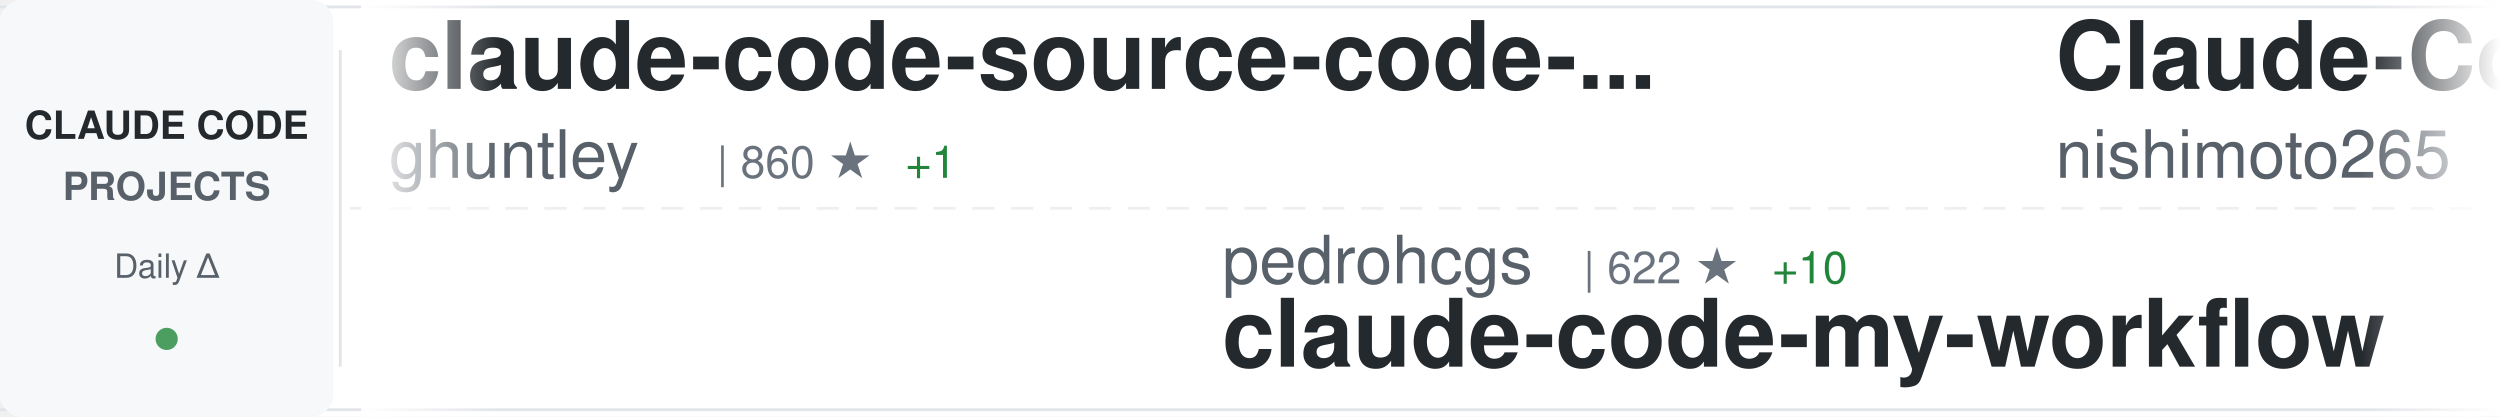
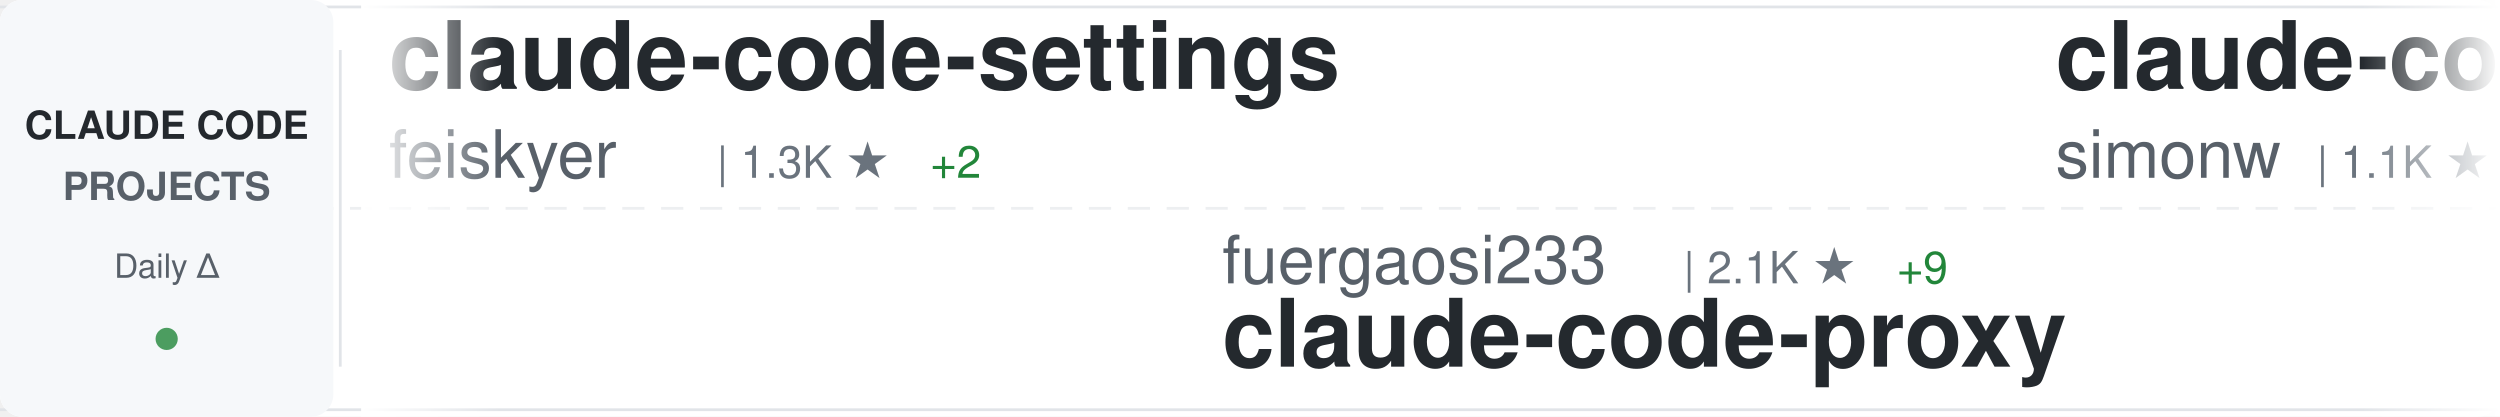
<svg xmlns="http://www.w3.org/2000/svg" width="900" height="150">
  <defs>
    <linearGradient id="awesomeLeftFade" x1="0%" y1="0%" x2="100%" y2="0%">
      <stop offset="0%" style="stop-color:#ffffff;stop-opacity:1" />
      <stop offset="100%" style="stop-color:#ffffff;stop-opacity:0" />
    </linearGradient>
    <linearGradient id="awesomeRightFade" x1="0%" y1="0%" x2="100%" y2="0%">
      <stop offset="0%" style="stop-color:#ffffff;stop-opacity:0" />
      <stop offset="100%" style="stop-color:#ffffff;stop-opacity:1" />
    </linearGradient>
  </defs>
  <rect width="900" height="150" fill="#ffffff" rx="8" />
  <rect x="0" y="2" width="900" height="1" fill="#e1e4e8" />
  <rect x="0" y="147" width="900" height="1" fill="#e1e4e8" />
  <line x1="0" y1="75" x2="900" y2="75" stroke="#e1e4e8" stroke-width="1" stroke-dasharray="8 6" opacity="0.6" />
  <rect x="0" y="0" width="120" height="150" fill="#f6f8fa" rx="8" />
  <text x="60" y="50" font-family="-apple-system, BlinkMacSystemFont, 'Segoe UI', Helvetica, Arial, sans-serif" font-size="14" font-weight="600" fill="#24292e" text-anchor="middle">CLAUDE CODE</text>
  <text x="60" y="72" font-family="-apple-system, BlinkMacSystemFont, 'Segoe UI', Helvetica, Arial, sans-serif" font-size="14" font-weight="600" fill="#586069" text-anchor="middle">PROJECTS</text>
  <text x="60" y="100" font-family="-apple-system, BlinkMacSystemFont, 'Segoe UI', Helvetica, Arial, sans-serif" font-size="12" font-weight="500" fill="#586069" text-anchor="middle">Daily Δ</text>
  <circle cx="60" cy="122" r="4" fill="#22863a" opacity="0.8" />
  <rect x="122" y="18" width="1" height="114" fill="#e1e4e8" />
  <clipPath id="awesomeTickerClip">
    <rect x="130" y="0" width="770" height="150" />
  </clipPath>
  <g clip-path="url(#awesomeTickerClip)">
    <g id="awesomeTickerItems">
      <animateTransform attributeName="transform" attributeType="XML" type="translate" from="0 0" to="-3000 0" dur="54s" repeatCount="indefinite" />
      <g transform="translate(0, 0)">
+         <text x="140" y="32" font-family="-apple-system, BlinkMacSystemFont, 'Segoe UI', Helvetica, Arial, sans-serif" font-size="34" font-weight="600" fill="#24292e">claude-code-settings</text>
+         <text x="140" y="64" font-family="-apple-system, BlinkMacSystemFont, 'Segoe UI', Helvetica, Arial, sans-serif" font-size="24" font-weight="400" fill="#586069">feiskyer</text>
+         <text x="258" y="64" font-family="-apple-system, BlinkMacSystemFont, 'Segoe UI', Helvetica, Arial, sans-serif" font-size="16" font-weight="500" fill="#6a737d">| 1.3K ★</text>
+         <text x="335" y="64" font-family="-apple-system, BlinkMacSystemFont, 'Segoe UI', Helvetica, Arial, sans-serif" font-size="16" font-weight="500" fill="#22863a"> +2</text>
+       </g>
+       <g transform="translate(300, 0)">
+         <text x="140" y="102" font-family="-apple-system, BlinkMacSystemFont, 'Segoe UI', Helvetica, Arial, sans-serif" font-size="24" font-weight="400" fill="#586069">fuergaosi233</text>
+         <text x="306" y="102" font-family="-apple-system, BlinkMacSystemFont, 'Segoe UI', Helvetica, Arial, sans-serif" font-size="16" font-weight="500" fill="#6a737d">| 2.1K ★</text>
+         <text x="383" y="102" font-family="-apple-system, BlinkMacSystemFont, 'Segoe UI', Helvetica, Arial, sans-serif" font-size="16" font-weight="500" fill="#22863a"> +9</text>
+         <text x="140" y="132" font-family="-apple-system, BlinkMacSystemFont, 'Segoe UI', Helvetica, Arial, sans-serif" font-size="34" font-weight="600" fill="#24292e">claude-code-proxy</text>
+       </g>
+       <g transform="translate(600, 0)">
+         <text x="140" y="32" font-family="-apple-system, BlinkMacSystemFont, 'Segoe UI', Helvetica, Arial, sans-serif" font-size="34" font-weight="600" fill="#24292e">claude-code-transcripts</text>
+         <text x="140" y="64" font-family="-apple-system, BlinkMacSystemFont, 'Segoe UI', Helvetica, Arial, sans-serif" font-size="24" font-weight="400" fill="#586069">simonw</text>
+         <text x="234" y="64" font-family="-apple-system, BlinkMacSystemFont, 'Segoe UI', Helvetica, Arial, sans-serif" font-size="16" font-weight="500" fill="#6a737d">| 1.1K ★</text>
+         <text x="311" y="64" font-family="-apple-system, BlinkMacSystemFont, 'Segoe UI', Helvetica, Arial, sans-serif" font-size="16" font-weight="500" fill="#22863a"> +4</text>
+       </g>
+       <g transform="translate(900, 0)">
+         <text x="140" y="102" font-family="-apple-system, BlinkMacSystemFont, 'Segoe UI', Helvetica, Arial, sans-serif" font-size="24" font-weight="400" fill="#586069">FlorianBruniaux</text>
+         <text x="342" y="102" font-family="-apple-system, BlinkMacSystemFont, 'Segoe UI', Helvetica, Arial, sans-serif" font-size="16" font-weight="500" fill="#6a737d">| 1.4K ★</text>
+         <text x="419" y="102" font-family="-apple-system, BlinkMacSystemFont, 'Segoe UI', Helvetica, Arial, sans-serif" font-size="16" font-weight="500" fill="#22863a"> +74</text>
+         <text x="140" y="132" font-family="-apple-system, BlinkMacSystemFont, 'Segoe UI', Helvetica, Arial, sans-serif" font-size="34" font-weight="600" fill="#24292e">claude-code-ultimate-gui...</text>
+       </g>
+       <g transform="translate(1200, 0)">
+         <text x="140" y="32" font-family="-apple-system, BlinkMacSystemFont, 'Segoe UI', Helvetica, Arial, sans-serif" font-size="34" font-weight="600" fill="#24292e">claude-code-base-action</text>
+         <text x="140" y="64" font-family="-apple-system, BlinkMacSystemFont, 'Segoe UI', Helvetica, Arial, sans-serif" font-size="24" font-weight="400" fill="#586069">anthropics</text>
+         <text x="282" y="64" font-family="-apple-system, BlinkMacSystemFont, 'Segoe UI', Helvetica, Arial, sans-serif" font-size="16" font-weight="500" fill="#6a737d">| 603 ★</text>
+         <text x="350" y="64" font-family="-apple-system, BlinkMacSystemFont, 'Segoe UI', Helvetica, Arial, sans-serif" font-size="16" font-weight="500" fill="#22863a"> +1</text>
+       </g>
+       <g transform="translate(1500, 0)">
+         <text x="140" y="102" font-family="-apple-system, BlinkMacSystemFont, 'Segoe UI', Helvetica, Arial, sans-serif" font-size="24" font-weight="400" fill="#586069">lst97</text>
+         <text x="222" y="102" font-family="-apple-system, BlinkMacSystemFont, 'Segoe UI', Helvetica, Arial, sans-serif" font-size="16" font-weight="500" fill="#6a737d">| 1.5K ★</text>
+         <text x="299" y="102" font-family="-apple-system, BlinkMacSystemFont, 'Segoe UI', Helvetica, Arial, sans-serif" font-size="16" font-weight="500" fill="#22863a"> +3</text>
+         <text x="140" y="132" font-family="-apple-system, BlinkMacSystemFont, 'Segoe UI', Helvetica, Arial, sans-serif" font-size="34" font-weight="600" fill="#24292e">claude-code-sub-agents</text>
+       </g>
+       <g transform="translate(1800, 0)">
        <text x="140" y="32" font-family="-apple-system, BlinkMacSystemFont, 'Segoe UI', Helvetica, Arial, sans-serif" font-size="34" font-weight="600" fill="#24292e">claude-code-source-code-...</text>
        <text x="140" y="64" font-family="-apple-system, BlinkMacSystemFont, 'Segoe UI', Helvetica, Arial, sans-serif" font-size="24" font-weight="400" fill="#586069">ghuntley</text>
        <text x="258" y="64" font-family="-apple-system, BlinkMacSystemFont, 'Segoe UI', Helvetica, Arial, sans-serif" font-size="16" font-weight="500" fill="#6a737d">| 860 ★</text>
        <text x="326" y="64" font-family="-apple-system, BlinkMacSystemFont, 'Segoe UI', Helvetica, Arial, sans-serif" font-size="16" font-weight="500" fill="#22863a"> +1</text>
      </g>
-       <g transform="translate(300, 0)">
-         <text x="140" y="102" font-family="-apple-system, BlinkMacSystemFont, 'Segoe UI', Helvetica, Arial, sans-serif" font-size="24" font-weight="400" fill="#586069">pedrohcgs</text>
-         <text x="270" y="102" font-family="-apple-system, BlinkMacSystemFont, 'Segoe UI', Helvetica, Arial, sans-serif" font-size="16" font-weight="500" fill="#6a737d">| 622 ★</text>
-         <text x="338" y="102" font-family="-apple-system, BlinkMacSystemFont, 'Segoe UI', Helvetica, Arial, sans-serif" font-size="16" font-weight="500" fill="#22863a"> +10</text>
-         <text x="140" y="132" font-family="-apple-system, BlinkMacSystemFont, 'Segoe UI', Helvetica, Arial, sans-serif" font-size="34" font-weight="600" fill="#24292e">claude-code-my-workflow</text>
-       </g>
-       <g transform="translate(600, 0)">
-         <text x="140" y="32" font-family="-apple-system, BlinkMacSystemFont, 'Segoe UI', Helvetica, Arial, sans-serif" font-size="34" font-weight="600" fill="#24292e">Claude-Code-Communicatio...</text>
-         <text x="140" y="64" font-family="-apple-system, BlinkMacSystemFont, 'Segoe UI', Helvetica, Arial, sans-serif" font-size="24" font-weight="400" fill="#586069">nishimoto265</text>
-         <text x="306" y="64" font-family="-apple-system, BlinkMacSystemFont, 'Segoe UI', Helvetica, Arial, sans-serif" font-size="16" font-weight="500" fill="#6a737d">| 493 ★</text>
-       </g>
-       <g transform="translate(900, 0)">
-         <text x="140" y="102" font-family="-apple-system, BlinkMacSystemFont, 'Segoe UI', Helvetica, Arial, sans-serif" font-size="24" font-weight="400" fill="#586069">peterkrueck</text>
-         <text x="294" y="102" font-family="-apple-system, BlinkMacSystemFont, 'Segoe UI', Helvetica, Arial, sans-serif" font-size="16" font-weight="500" fill="#6a737d">| 1.3K ★</text>
-         <text x="140" y="132" font-family="-apple-system, BlinkMacSystemFont, 'Segoe UI', Helvetica, Arial, sans-serif" font-size="34" font-weight="600" fill="#24292e">Claude-Code-Development-...</text>
-       </g>
-       <g transform="translate(1200, 0)">
-         <text x="140" y="32" font-family="-apple-system, BlinkMacSystemFont, 'Segoe UI', Helvetica, Arial, sans-serif" font-size="34" font-weight="600" fill="#24292e">claude-code-subagents</text>
-         <text x="140" y="64" font-family="-apple-system, BlinkMacSystemFont, 'Segoe UI', Helvetica, Arial, sans-serif" font-size="24" font-weight="400" fill="#586069">0xfurai</text>
-         <text x="246" y="64" font-family="-apple-system, BlinkMacSystemFont, 'Segoe UI', Helvetica, Arial, sans-serif" font-size="16" font-weight="500" fill="#6a737d">| 771 ★</text>
-         <text x="314" y="64" font-family="-apple-system, BlinkMacSystemFont, 'Segoe UI', Helvetica, Arial, sans-serif" font-size="16" font-weight="500" fill="#22863a"> +3</text>
-       </g>
-       <g transform="translate(1500, 0)">
-         <text x="140" y="102" font-family="-apple-system, BlinkMacSystemFont, 'Segoe UI', Helvetica, Arial, sans-serif" font-size="24" font-weight="400" fill="#586069">severity1</text>
-         <text x="270" y="102" font-family="-apple-system, BlinkMacSystemFont, 'Segoe UI', Helvetica, Arial, sans-serif" font-size="16" font-weight="500" fill="#6a737d">| 1.3K ★</text>
-         <text x="347" y="102" font-family="-apple-system, BlinkMacSystemFont, 'Segoe UI', Helvetica, Arial, sans-serif" font-size="16" font-weight="500" fill="#22863a"> +8</text>
-         <text x="140" y="132" font-family="-apple-system, BlinkMacSystemFont, 'Segoe UI', Helvetica, Arial, sans-serif" font-size="34" font-weight="600" fill="#24292e">claude-code-prompt-impro...</text>
-       </g>
-       <g transform="translate(1800, 0)">
-         <text x="140" y="32" font-family="-apple-system, BlinkMacSystemFont, 'Segoe UI', Helvetica, Arial, sans-serif" font-size="34" font-weight="600" fill="#24292e">Claude-Code-x-OpenClaw-G...</text>
-         <text x="140" y="64" font-family="-apple-system, BlinkMacSystemFont, 'Segoe UI', Helvetica, Arial, sans-serif" font-size="24" font-weight="400" fill="#586069">KimYx0207</text>
-         <text x="270" y="64" font-family="-apple-system, BlinkMacSystemFont, 'Segoe UI', Helvetica, Arial, sans-serif" font-size="16" font-weight="500" fill="#6a737d">| 1.9K ★</text>
-         <text x="347" y="64" font-family="-apple-system, BlinkMacSystemFont, 'Segoe UI', Helvetica, Arial, sans-serif" font-size="16" font-weight="500" fill="#22863a"> +40</text>
-       </g>
      <g transform="translate(2100, 0)">
-         <text x="140" y="102" font-family="-apple-system, BlinkMacSystemFont, 'Segoe UI', Helvetica, Arial, sans-serif" font-size="24" font-weight="400" fill="#586069">edmund-io</text>
-         <text x="270" y="102" font-family="-apple-system, BlinkMacSystemFont, 'Segoe UI', Helvetica, Arial, sans-serif" font-size="16" font-weight="500" fill="#6a737d">| 1.3K ★</text>
-         <text x="347" y="102" font-family="-apple-system, BlinkMacSystemFont, 'Segoe UI', Helvetica, Arial, sans-serif" font-size="16" font-weight="500" fill="#22863a"> +4</text>
-         <text x="140" y="132" font-family="-apple-system, BlinkMacSystemFont, 'Segoe UI', Helvetica, Arial, sans-serif" font-size="34" font-weight="600" fill="#24292e">edmunds-claude-code</text>
+         <text x="140" y="102" font-family="-apple-system, BlinkMacSystemFont, 'Segoe UI', Helvetica, Arial, sans-serif" font-size="24" font-weight="400" fill="#586069">https-deeplearning-ai</text>
+         <text x="414" y="102" font-family="-apple-system, BlinkMacSystemFont, 'Segoe UI', Helvetica, Arial, sans-serif" font-size="16" font-weight="500" fill="#6a737d">| 449 ★</text>
+         <text x="140" y="132" font-family="-apple-system, BlinkMacSystemFont, 'Segoe UI', Helvetica, Arial, sans-serif" font-size="34" font-weight="600" fill="#24292e">sc-claude-code-files</text>
      </g>
      <g transform="translate(2400, 0)">
-         <text x="140" y="32" font-family="-apple-system, BlinkMacSystemFont, 'Segoe UI', Helvetica, Arial, sans-serif" font-size="34" font-weight="600" fill="#24292e">Claude-Code-Workflow</text>
-         <text x="140" y="64" font-family="-apple-system, BlinkMacSystemFont, 'Segoe UI', Helvetica, Arial, sans-serif" font-size="24" font-weight="400" fill="#586069">catlog22</text>
-         <text x="258" y="64" font-family="-apple-system, BlinkMacSystemFont, 'Segoe UI', Helvetica, Arial, sans-serif" font-size="16" font-weight="500" fill="#6a737d">| 1.5K ★</text>
-         <text x="335" y="64" font-family="-apple-system, BlinkMacSystemFont, 'Segoe UI', Helvetica, Arial, sans-serif" font-size="16" font-weight="500" fill="#22863a"> +6</text>
+         <text x="140" y="32" font-family="-apple-system, BlinkMacSystemFont, 'Segoe UI', Helvetica, Arial, sans-serif" font-size="34" font-weight="600" fill="#24292e">claude-code-cookbook</text>
+         <text x="140" y="64" font-family="-apple-system, BlinkMacSystemFont, 'Segoe UI', Helvetica, Arial, sans-serif" font-size="24" font-weight="400" fill="#586069">wasabeef</text>
+         <text x="258" y="64" font-family="-apple-system, BlinkMacSystemFont, 'Segoe UI', Helvetica, Arial, sans-serif" font-size="16" font-weight="500" fill="#6a737d">| 1.0K ★</text>
+         <text x="335" y="64" font-family="-apple-system, BlinkMacSystemFont, 'Segoe UI', Helvetica, Arial, sans-serif" font-size="16" font-weight="500" fill="#22863a"> +3</text>
      </g>
      <g transform="translate(2700, 0)">
-         <text x="140" y="102" font-family="-apple-system, BlinkMacSystemFont, 'Segoe UI', Helvetica, Arial, sans-serif" font-size="24" font-weight="400" fill="#586069">obra</text>
-         <text x="210" y="102" font-family="-apple-system, BlinkMacSystemFont, 'Segoe UI', Helvetica, Arial, sans-serif" font-size="16" font-weight="500" fill="#6a737d">| 81.6K ★</text>
-         <text x="296" y="102" font-family="-apple-system, BlinkMacSystemFont, 'Segoe UI', Helvetica, Arial, sans-serif" font-size="16" font-weight="500" fill="#22863a"> +2.1K</text>
-         <text x="140" y="132" font-family="-apple-system, BlinkMacSystemFont, 'Segoe UI', Helvetica, Arial, sans-serif" font-size="34" font-weight="600" fill="#24292e">superpowers</text>
+         <text x="140" y="102" font-family="-apple-system, BlinkMacSystemFont, 'Segoe UI', Helvetica, Arial, sans-serif" font-size="24" font-weight="400" fill="#586069">1rgs</text>
+         <text x="210" y="102" font-family="-apple-system, BlinkMacSystemFont, 'Segoe UI', Helvetica, Arial, sans-serif" font-size="16" font-weight="500" fill="#6a737d">| 3.2K ★</text>
+         <text x="287" y="102" font-family="-apple-system, BlinkMacSystemFont, 'Segoe UI', Helvetica, Arial, sans-serif" font-size="16" font-weight="500" fill="#22863a"> +8</text>
+         <text x="140" y="132" font-family="-apple-system, BlinkMacSystemFont, 'Segoe UI', Helvetica, Arial, sans-serif" font-size="34" font-weight="600" fill="#24292e">claude-code-proxy</text>
      </g>
      <g transform="translate(3000, 0)">
-         <text x="140" y="32" font-family="-apple-system, BlinkMacSystemFont, 'Segoe UI', Helvetica, Arial, sans-serif" font-size="34" font-weight="600" fill="#24292e">claude-code-source-code-...</text>
-         <text x="140" y="64" font-family="-apple-system, BlinkMacSystemFont, 'Segoe UI', Helvetica, Arial, sans-serif" font-size="24" font-weight="400" fill="#586069">ghuntley</text>
-         <text x="258" y="64" font-family="-apple-system, BlinkMacSystemFont, 'Segoe UI', Helvetica, Arial, sans-serif" font-size="16" font-weight="500" fill="#6a737d">| 860 ★</text>
-         <text x="326" y="64" font-family="-apple-system, BlinkMacSystemFont, 'Segoe UI', Helvetica, Arial, sans-serif" font-size="16" font-weight="500" fill="#22863a"> +1</text>
+         <text x="140" y="32" font-family="-apple-system, BlinkMacSystemFont, 'Segoe UI', Helvetica, Arial, sans-serif" font-size="34" font-weight="600" fill="#24292e">claude-code-settings</text>
+         <text x="140" y="64" font-family="-apple-system, BlinkMacSystemFont, 'Segoe UI', Helvetica, Arial, sans-serif" font-size="24" font-weight="400" fill="#586069">feiskyer</text>
+         <text x="258" y="64" font-family="-apple-system, BlinkMacSystemFont, 'Segoe UI', Helvetica, Arial, sans-serif" font-size="16" font-weight="500" fill="#6a737d">| 1.3K ★</text>
+         <text x="335" y="64" font-family="-apple-system, BlinkMacSystemFont, 'Segoe UI', Helvetica, Arial, sans-serif" font-size="16" font-weight="500" fill="#22863a"> +2</text>
      </g>
      <g transform="translate(3300, 0)">
-         <text x="140" y="102" font-family="-apple-system, BlinkMacSystemFont, 'Segoe UI', Helvetica, Arial, sans-serif" font-size="24" font-weight="400" fill="#586069">pedrohcgs</text>
-         <text x="270" y="102" font-family="-apple-system, BlinkMacSystemFont, 'Segoe UI', Helvetica, Arial, sans-serif" font-size="16" font-weight="500" fill="#6a737d">| 622 ★</text>
-         <text x="338" y="102" font-family="-apple-system, BlinkMacSystemFont, 'Segoe UI', Helvetica, Arial, sans-serif" font-size="16" font-weight="500" fill="#22863a"> +10</text>
-         <text x="140" y="132" font-family="-apple-system, BlinkMacSystemFont, 'Segoe UI', Helvetica, Arial, sans-serif" font-size="34" font-weight="600" fill="#24292e">claude-code-my-workflow</text>
+         <text x="140" y="102" font-family="-apple-system, BlinkMacSystemFont, 'Segoe UI', Helvetica, Arial, sans-serif" font-size="24" font-weight="400" fill="#586069">fuergaosi233</text>
+         <text x="306" y="102" font-family="-apple-system, BlinkMacSystemFont, 'Segoe UI', Helvetica, Arial, sans-serif" font-size="16" font-weight="500" fill="#6a737d">| 2.1K ★</text>
+         <text x="383" y="102" font-family="-apple-system, BlinkMacSystemFont, 'Segoe UI', Helvetica, Arial, sans-serif" font-size="16" font-weight="500" fill="#22863a"> +9</text>
+         <text x="140" y="132" font-family="-apple-system, BlinkMacSystemFont, 'Segoe UI', Helvetica, Arial, sans-serif" font-size="34" font-weight="600" fill="#24292e">claude-code-proxy</text>
      </g>
      <g transform="translate(3600, 0)">
-         <text x="140" y="32" font-family="-apple-system, BlinkMacSystemFont, 'Segoe UI', Helvetica, Arial, sans-serif" font-size="34" font-weight="600" fill="#24292e">Claude-Code-Communicatio...</text>
-         <text x="140" y="64" font-family="-apple-system, BlinkMacSystemFont, 'Segoe UI', Helvetica, Arial, sans-serif" font-size="24" font-weight="400" fill="#586069">nishimoto265</text>
-         <text x="306" y="64" font-family="-apple-system, BlinkMacSystemFont, 'Segoe UI', Helvetica, Arial, sans-serif" font-size="16" font-weight="500" fill="#6a737d">| 493 ★</text>
+         <text x="140" y="32" font-family="-apple-system, BlinkMacSystemFont, 'Segoe UI', Helvetica, Arial, sans-serif" font-size="34" font-weight="600" fill="#24292e">claude-code-transcripts</text>
+         <text x="140" y="64" font-family="-apple-system, BlinkMacSystemFont, 'Segoe UI', Helvetica, Arial, sans-serif" font-size="24" font-weight="400" fill="#586069">simonw</text>
+         <text x="234" y="64" font-family="-apple-system, BlinkMacSystemFont, 'Segoe UI', Helvetica, Arial, sans-serif" font-size="16" font-weight="500" fill="#6a737d">| 1.1K ★</text>
+         <text x="311" y="64" font-family="-apple-system, BlinkMacSystemFont, 'Segoe UI', Helvetica, Arial, sans-serif" font-size="16" font-weight="500" fill="#22863a"> +4</text>
      </g>
      <g transform="translate(3900, 0)">
-         <text x="140" y="102" font-family="-apple-system, BlinkMacSystemFont, 'Segoe UI', Helvetica, Arial, sans-serif" font-size="24" font-weight="400" fill="#586069">peterkrueck</text>
-         <text x="294" y="102" font-family="-apple-system, BlinkMacSystemFont, 'Segoe UI', Helvetica, Arial, sans-serif" font-size="16" font-weight="500" fill="#6a737d">| 1.3K ★</text>
-         <text x="140" y="132" font-family="-apple-system, BlinkMacSystemFont, 'Segoe UI', Helvetica, Arial, sans-serif" font-size="34" font-weight="600" fill="#24292e">Claude-Code-Development-...</text>
+         <text x="140" y="102" font-family="-apple-system, BlinkMacSystemFont, 'Segoe UI', Helvetica, Arial, sans-serif" font-size="24" font-weight="400" fill="#586069">FlorianBruniaux</text>
+         <text x="342" y="102" font-family="-apple-system, BlinkMacSystemFont, 'Segoe UI', Helvetica, Arial, sans-serif" font-size="16" font-weight="500" fill="#6a737d">| 1.4K ★</text>
+         <text x="419" y="102" font-family="-apple-system, BlinkMacSystemFont, 'Segoe UI', Helvetica, Arial, sans-serif" font-size="16" font-weight="500" fill="#22863a"> +74</text>
+         <text x="140" y="132" font-family="-apple-system, BlinkMacSystemFont, 'Segoe UI', Helvetica, Arial, sans-serif" font-size="34" font-weight="600" fill="#24292e">claude-code-ultimate-gui...</text>
      </g>
    </g>
  </g>
  <rect x="130" y="0" width="50" height="150" fill="url(#awesomeLeftFade)" />
  <rect x="850" y="0" width="50" height="150" fill="url(#awesomeRightFade)" />
</svg>
